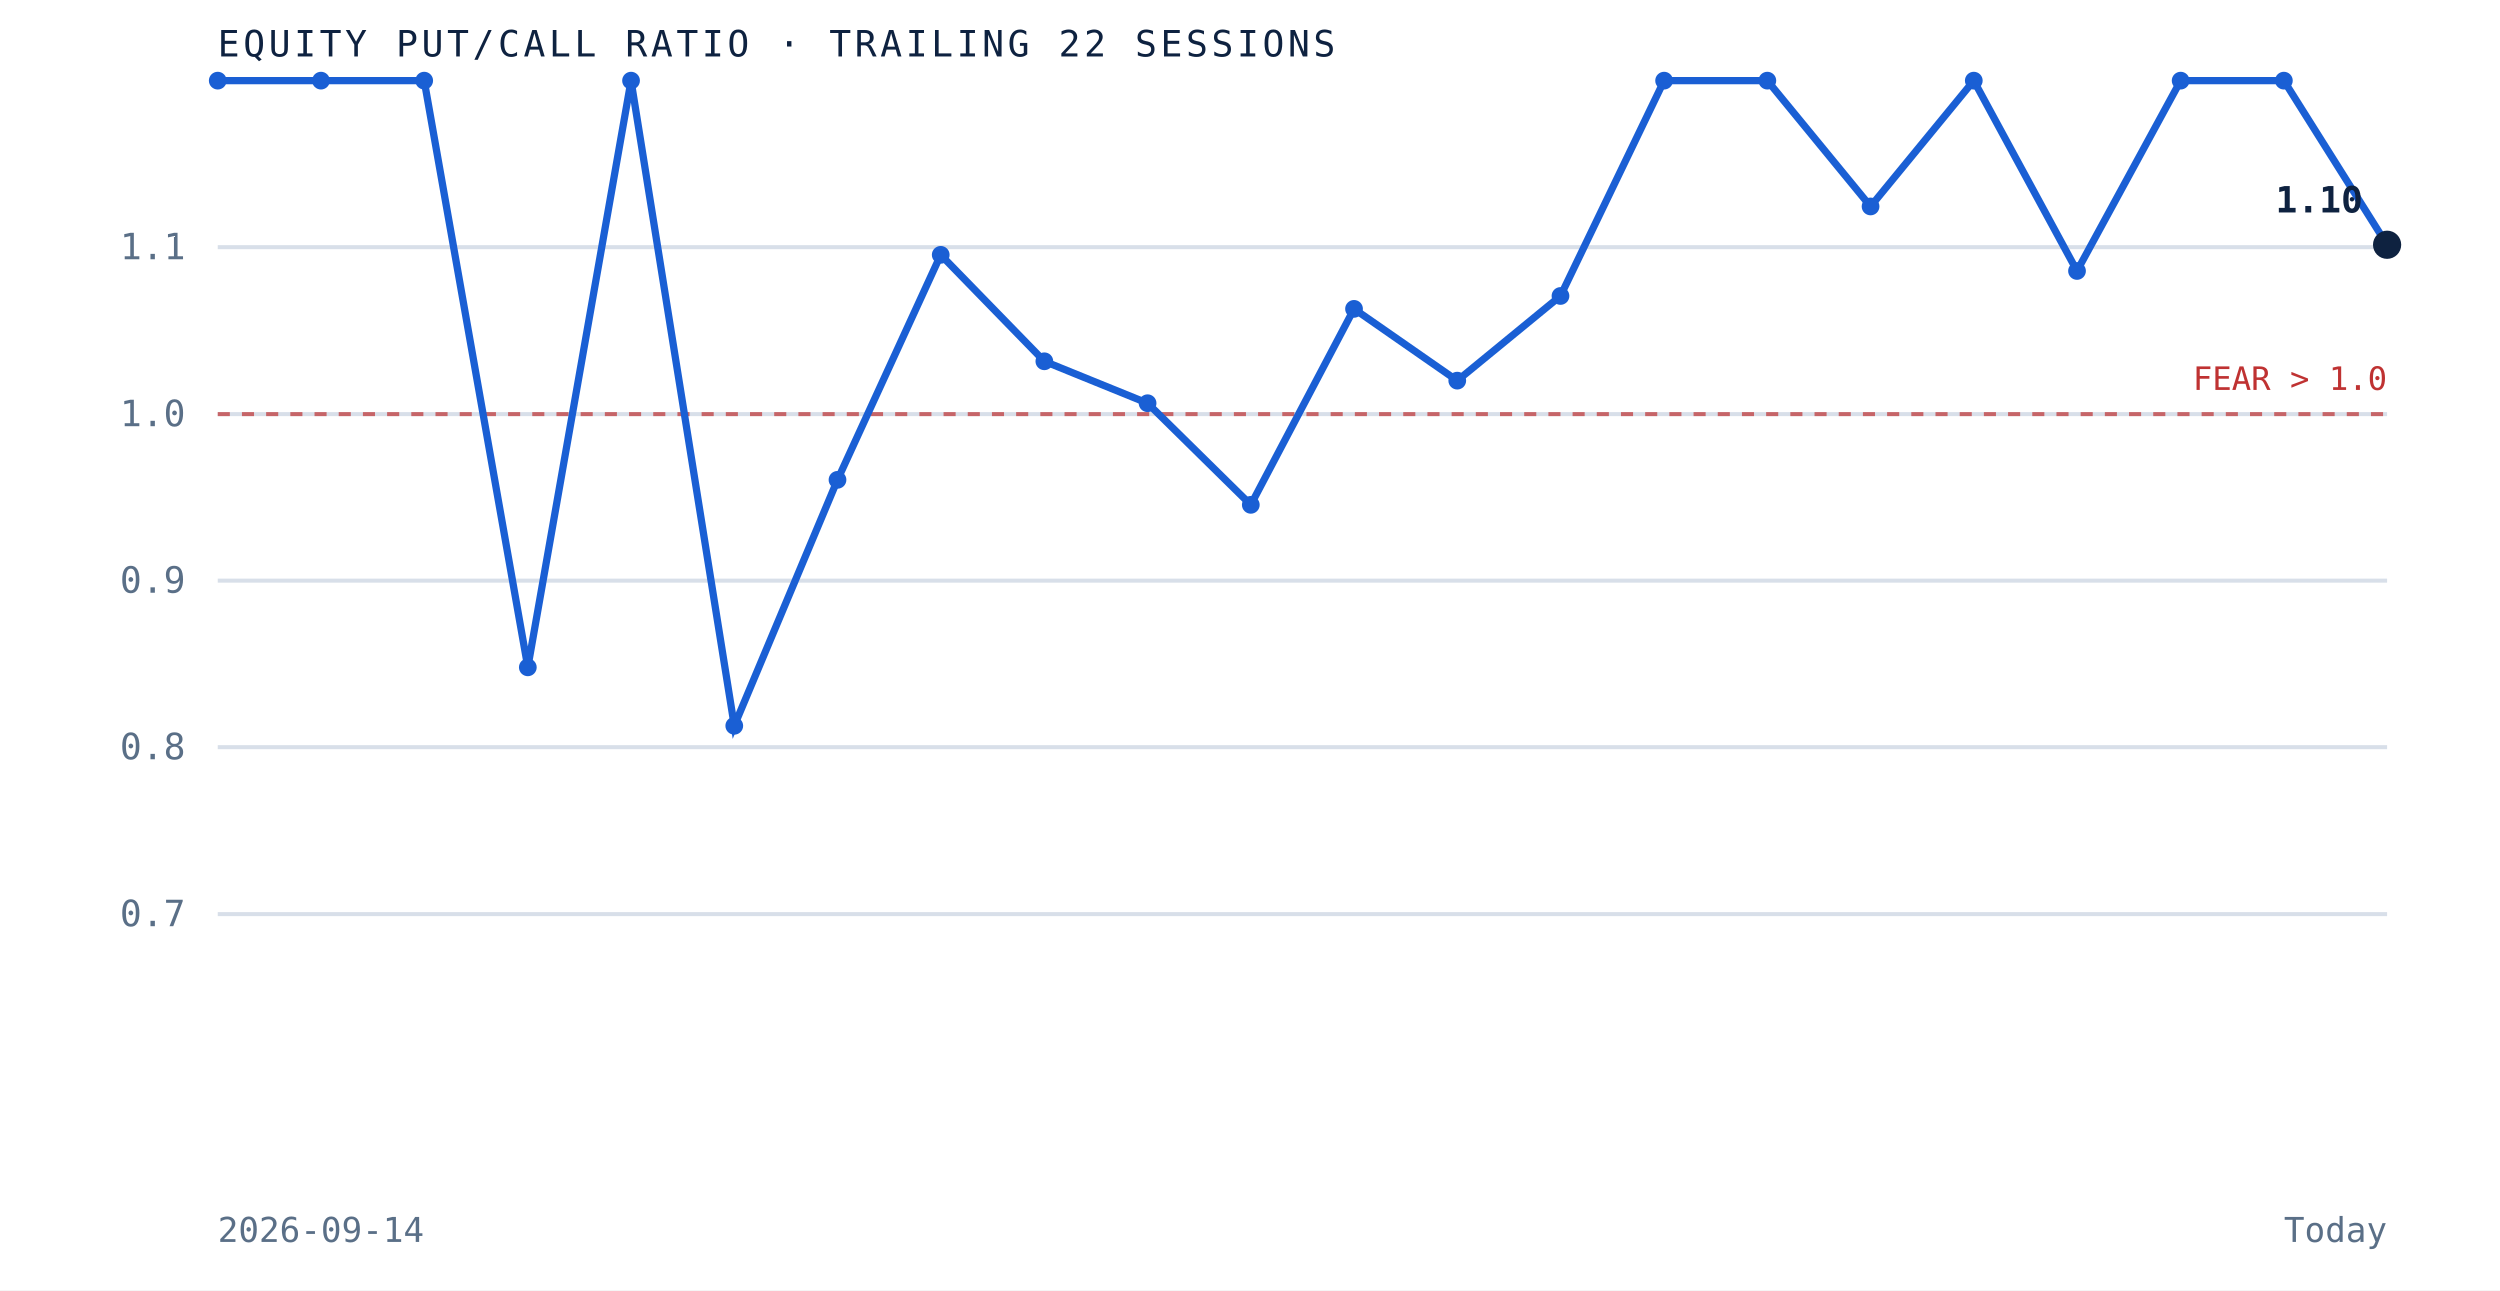
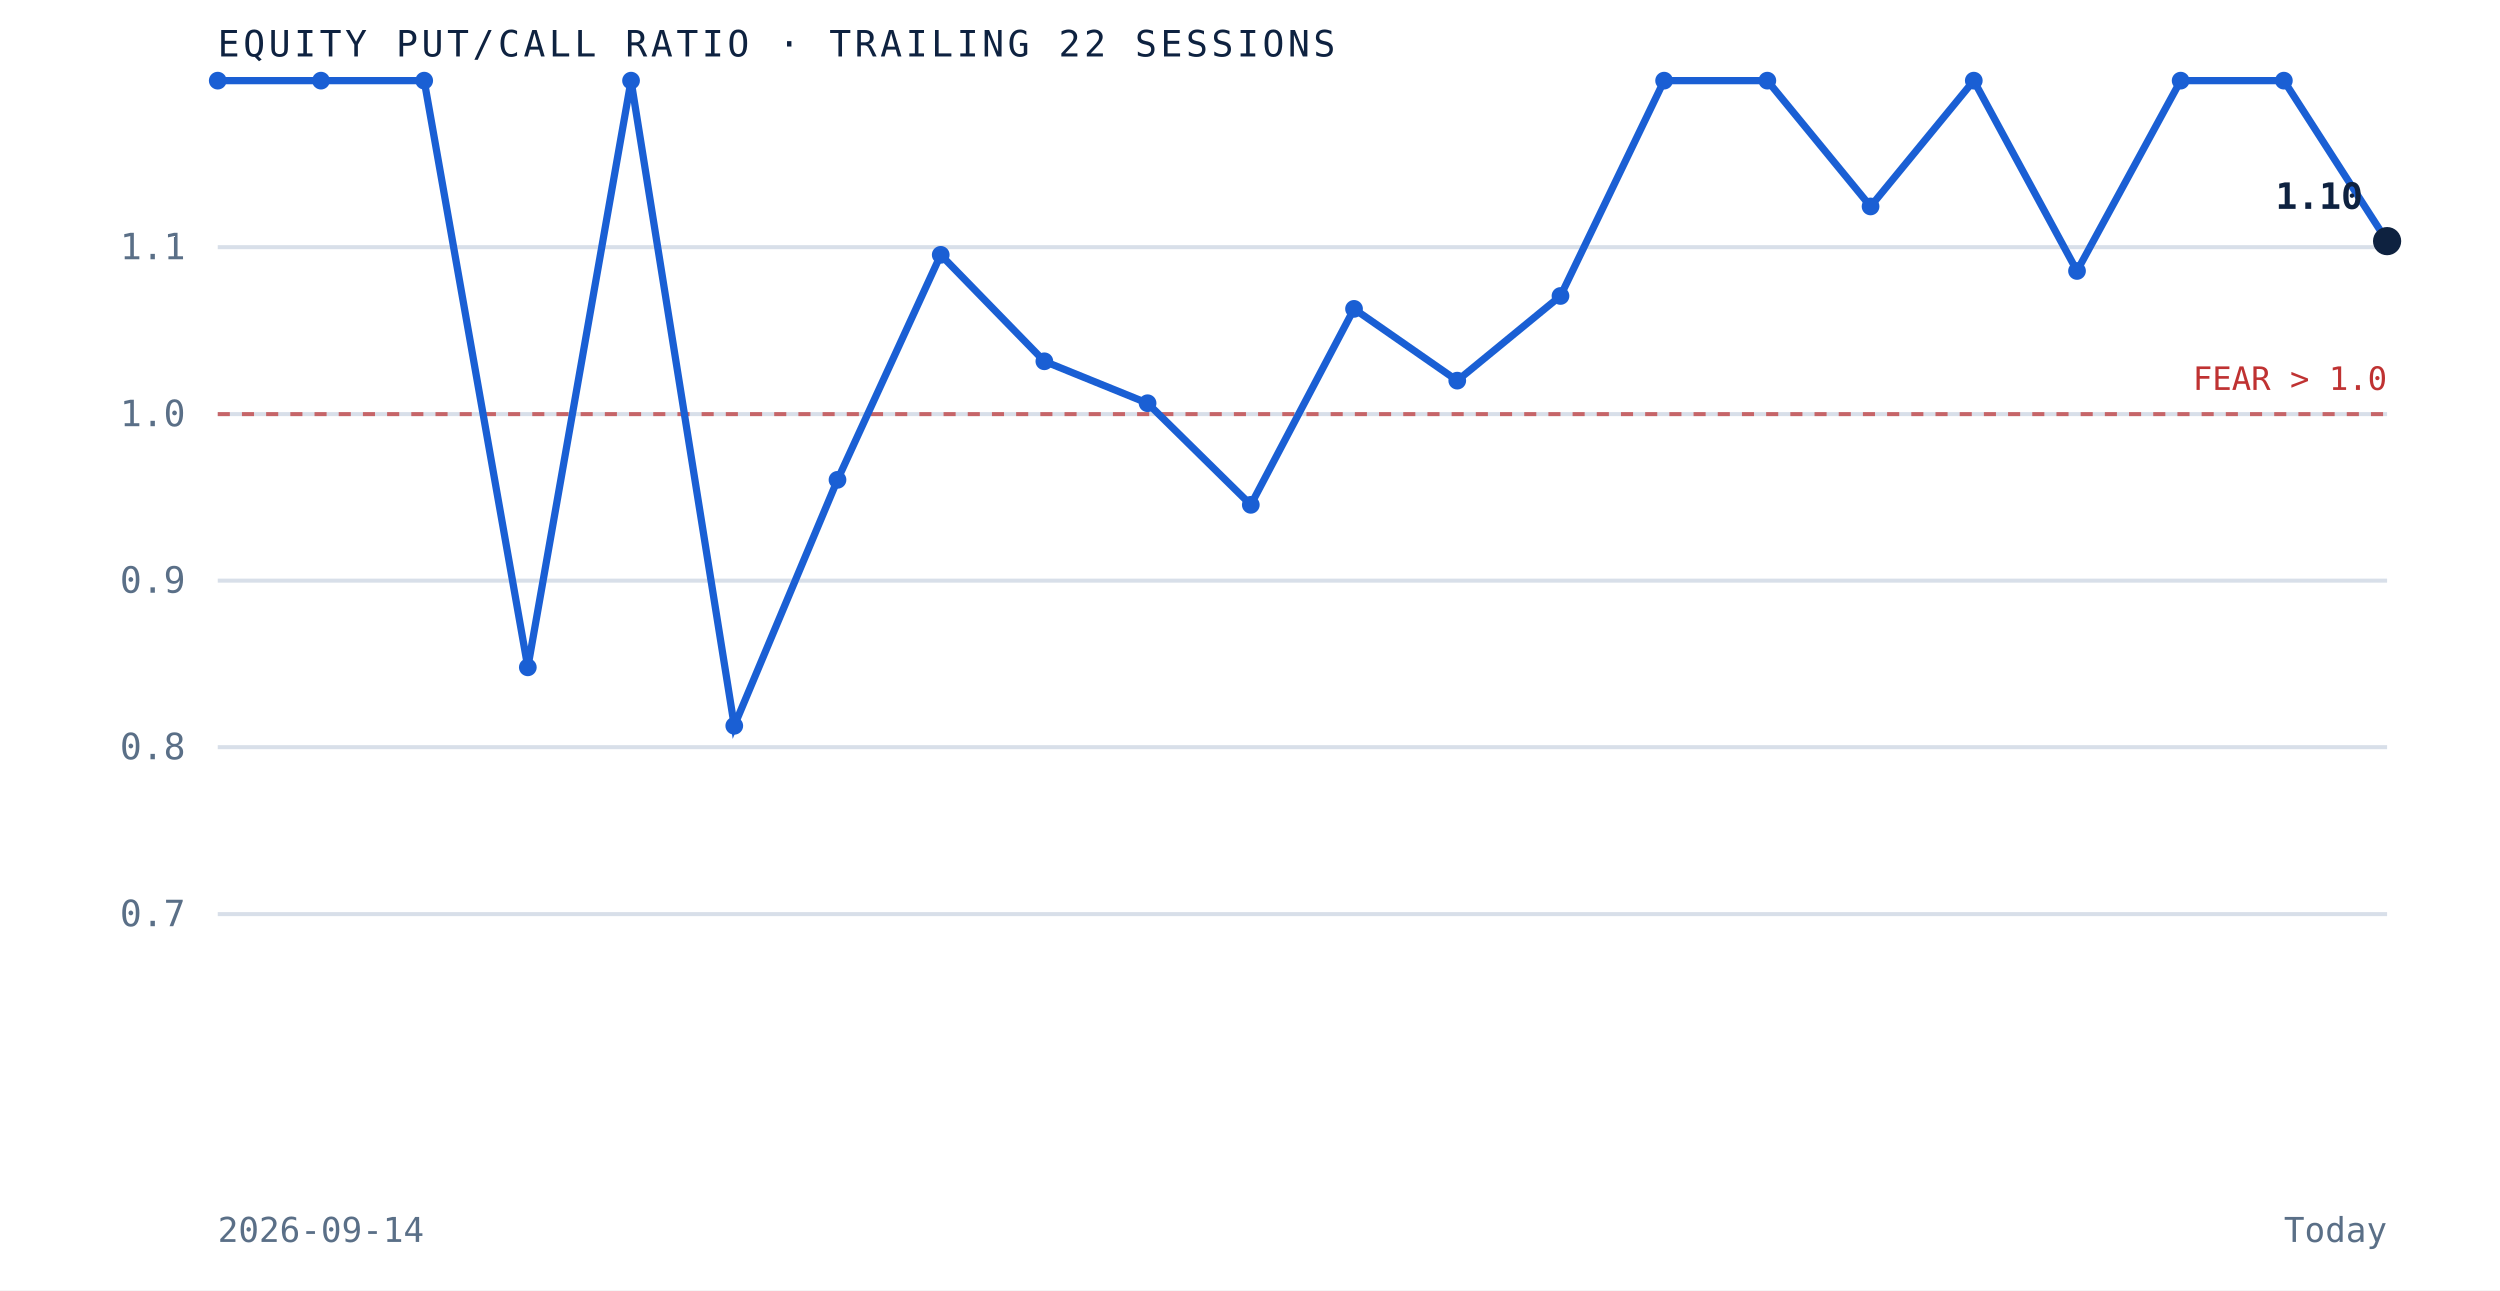
<svg xmlns="http://www.w3.org/2000/svg" viewBox="0 0 620 320" role="img" aria-label="Equity put to call ratio over the trailing 22 sessions" preserveAspectRatio="xMidYMid meet" style="width:100%;height:auto;display:block">
  <rect x="0" y="0" width="620" height="320" fill="white" />
  <line x1="54" y1="226.7" x2="592" y2="226.7" stroke="#d8dfe9" stroke-width="1" />
  <text x="46" y="229.7" text-anchor="end" font-family="'JetBrains Mono', monospace" font-size="9" fill="#5a6f87">0.7</text>
  <line x1="54" y1="185.3" x2="592" y2="185.3" stroke="#d8dfe9" stroke-width="1" />
  <text x="46" y="188.3" text-anchor="end" font-family="'JetBrains Mono', monospace" font-size="9" fill="#5a6f87">0.8</text>
  <line x1="54" y1="144.0" x2="592" y2="144.0" stroke="#d8dfe9" stroke-width="1" />
  <text x="46" y="147.0" text-anchor="end" font-family="'JetBrains Mono', monospace" font-size="9" fill="#5a6f87">0.9</text>
  <line x1="54" y1="102.7" x2="592" y2="102.7" stroke="#d8dfe9" stroke-width="1" />
  <text x="46" y="105.7" text-anchor="end" font-family="'JetBrains Mono', monospace" font-size="9" fill="#5a6f87">1.0</text>
  <line x1="54" y1="61.3" x2="592" y2="61.3" stroke="#d8dfe9" stroke-width="1" />
  <text x="46" y="64.3" text-anchor="end" font-family="'JetBrains Mono', monospace" font-size="9" fill="#5a6f87">1.1</text>
  <line x1="54" y1="102.7" x2="592" y2="102.7" stroke="#bf3232" stroke-width="1" stroke-dasharray="3 3" opacity="0.7" />
  <text x="592" y="96.7" text-anchor="end" font-family="'JetBrains Mono', monospace" font-size="8" fill="#bf3232">FEAR &gt; 1.0</text>
-   <path d="M 54.0 20.0 L 79.6 20.0 L 105.2 20.0 L 130.9 165.5 L 156.5 20.0 L 182.1 180.0 L 207.7 119.0 L 233.3 63.2 L 259.0 89.6 L 284.6 100.0 L 310.2 125.2 L 335.8 76.6 L 361.4 94.4 L 387.0 73.4 L 412.7 20.0 L 438.3 20.0 L 463.9 51.2 L 489.5 20.0 L 515.1 67.2 L 540.8 20.0 L 566.4 20.0 L 592.0 60.7" fill="none" stroke="#1a5fd4" stroke-width="1.8" />
+   <path d="M 54.0 20.0 L 79.6 20.0 L 105.2 20.0 L 130.9 165.5 L 156.5 20.0 L 182.1 180.0 L 207.7 119.0 L 233.3 63.2 L 259.0 89.6 L 284.6 100.0 L 310.2 125.2 L 335.8 76.6 L 361.4 94.4 L 387.0 73.4 L 412.7 20.0 L 438.3 20.0 L 463.9 51.2 L 489.5 20.0 L 515.1 67.2 L 540.8 20.0 L 566.4 20.0 L 592.0 59.8" fill="none" stroke="#1a5fd4" stroke-width="1.8" />
  <circle cx="54.0" cy="20.0" r="2.2" fill="#1a5fd4" />
  <circle cx="79.6" cy="20.0" r="2.2" fill="#1a5fd4" />
  <circle cx="105.2" cy="20.0" r="2.2" fill="#1a5fd4" />
  <circle cx="130.9" cy="165.5" r="2.2" fill="#1a5fd4" />
  <circle cx="156.5" cy="20.0" r="2.2" fill="#1a5fd4" />
  <circle cx="182.1" cy="180.0" r="2.2" fill="#1a5fd4" />
  <circle cx="207.7" cy="119.0" r="2.2" fill="#1a5fd4" />
  <circle cx="233.3" cy="63.2" r="2.2" fill="#1a5fd4" />
  <circle cx="259.0" cy="89.6" r="2.2" fill="#1a5fd4" />
  <circle cx="284.6" cy="100.0" r="2.2" fill="#1a5fd4" />
  <circle cx="310.2" cy="125.2" r="2.2" fill="#1a5fd4" />
  <circle cx="335.8" cy="76.6" r="2.2" fill="#1a5fd4" />
  <circle cx="361.4" cy="94.4" r="2.2" fill="#1a5fd4" />
  <circle cx="387.0" cy="73.4" r="2.2" fill="#1a5fd4" />
  <circle cx="412.7" cy="20.0" r="2.2" fill="#1a5fd4" />
  <circle cx="438.3" cy="20.0" r="2.2" fill="#1a5fd4" />
  <circle cx="463.9" cy="51.2" r="2.2" fill="#1a5fd4" />
  <circle cx="489.5" cy="20.0" r="2.2" fill="#1a5fd4" />
  <circle cx="515.1" cy="67.2" r="2.2" fill="#1a5fd4" />
  <circle cx="540.8" cy="20.0" r="2.2" fill="#1a5fd4" />
  <circle cx="566.4" cy="20.0" r="2.2" fill="#1a5fd4" />
-   <circle cx="592.0" cy="60.7" r="3.5" fill="#0e2240" />
-   <text x="586.0" y="52.7" text-anchor="end" font-family="'JetBrains Mono', monospace" font-size="9" font-weight="bold" fill="#0e2240">1.10</text>
+   <circle cx="592.0" cy="59.8" r="3.5" fill="#0e2240" />
+   <text x="586.0" y="51.8" text-anchor="end" font-family="'JetBrains Mono', monospace" font-size="9" font-weight="bold" fill="#0e2240">1.10</text>
  <text x="54" y="14" font-family="'JetBrains Mono', monospace" font-size="9" letter-spacing="0.1em" fill="#0e2240">EQUITY PUT/CALL RATIO · TRAILING 22 SESSIONS</text>
  <text x="54" y="308" font-family="'JetBrains Mono', monospace" font-size="8.5" fill="#5a6f87">2026-09-14</text>
  <text x="592" y="308" text-anchor="end" font-family="'JetBrains Mono', monospace" font-size="8.5" fill="#5a6f87">Today</text>
</svg>
